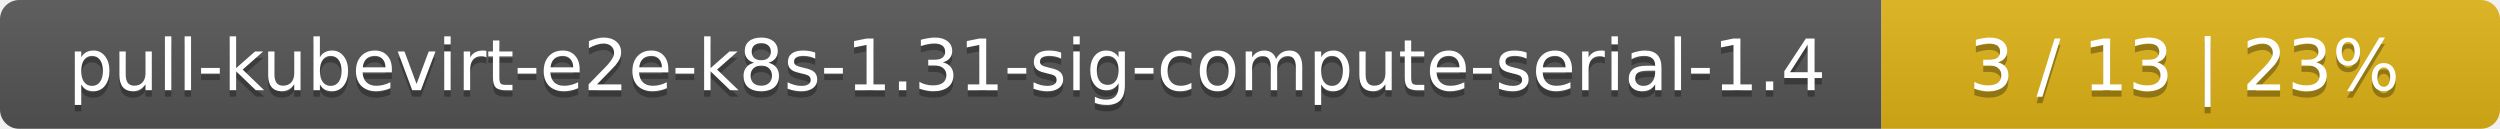
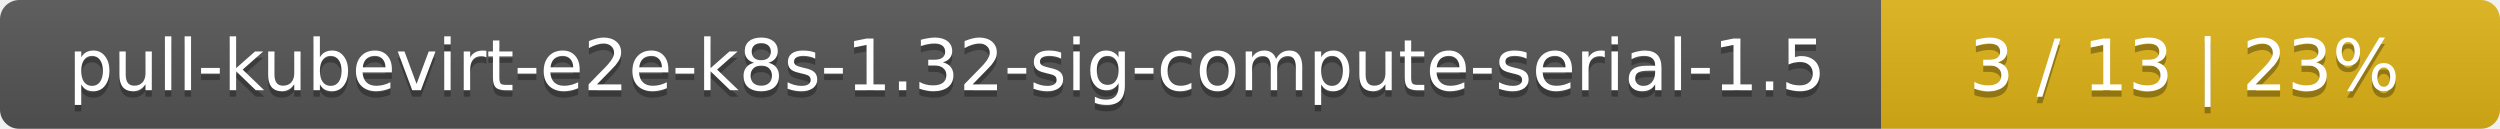
<svg xmlns="http://www.w3.org/2000/svg" width="388" height="20">
  <linearGradient id="smooth" x2="0" y2="100%">
    <stop offset="0" stop-color="#bbb" stop-opacity=".1" />
    <stop offset="1" stop-opacity=".1" />
  </linearGradient>
  <mask id="round">
    <rect width="388" height="20" rx="3" fill="#fff" />
  </mask>
  <g mask="url(#round)">
    <rect width="292" height="20" fill="#555" />
    <rect x="292" width="96" height="20" fill="#dfb317" />
    <rect width="388" height="20" fill="url(#smooth)" />
  </g>
  <g fill="#fff" text-anchor="middle" font-family="DejaVu Sans,Verdana,Geneva,sans-serif" font-size="11">
-     <text x="147" y="15" fill="#010101" fill-opacity=".3">pull-kubevirt-e2e-k8s-1.31-sig-compute-serial-1.4</text>
-     <text x="147" y="14">pull-kubevirt-e2e-k8s-1.31-sig-compute-serial-1.4</text>
+     <text x="147" y="15" fill="#010101" fill-opacity=".3">pull-kubevirt-e2e-k8s-1.32-sig-compute-serial-1.5</text>
+     <text x="147" y="14">pull-kubevirt-e2e-k8s-1.32-sig-compute-serial-1.5</text>
    <text x="339" y="15" fill="#010101" fill-opacity=".3">3 / 13    |    23%</text>
    <text x="339" y="14">3 / 13    |    23%</text>
  </g>
</svg>
